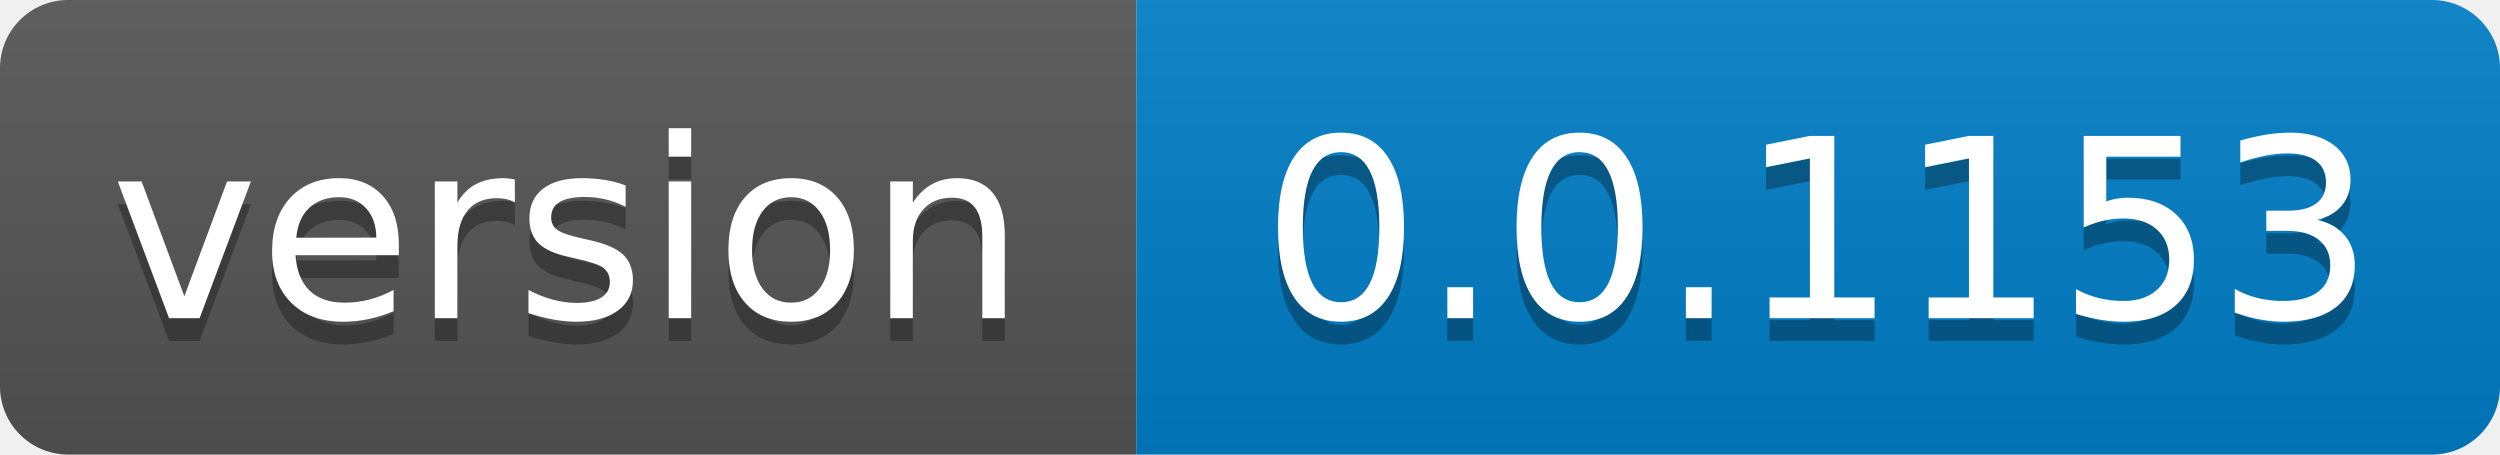
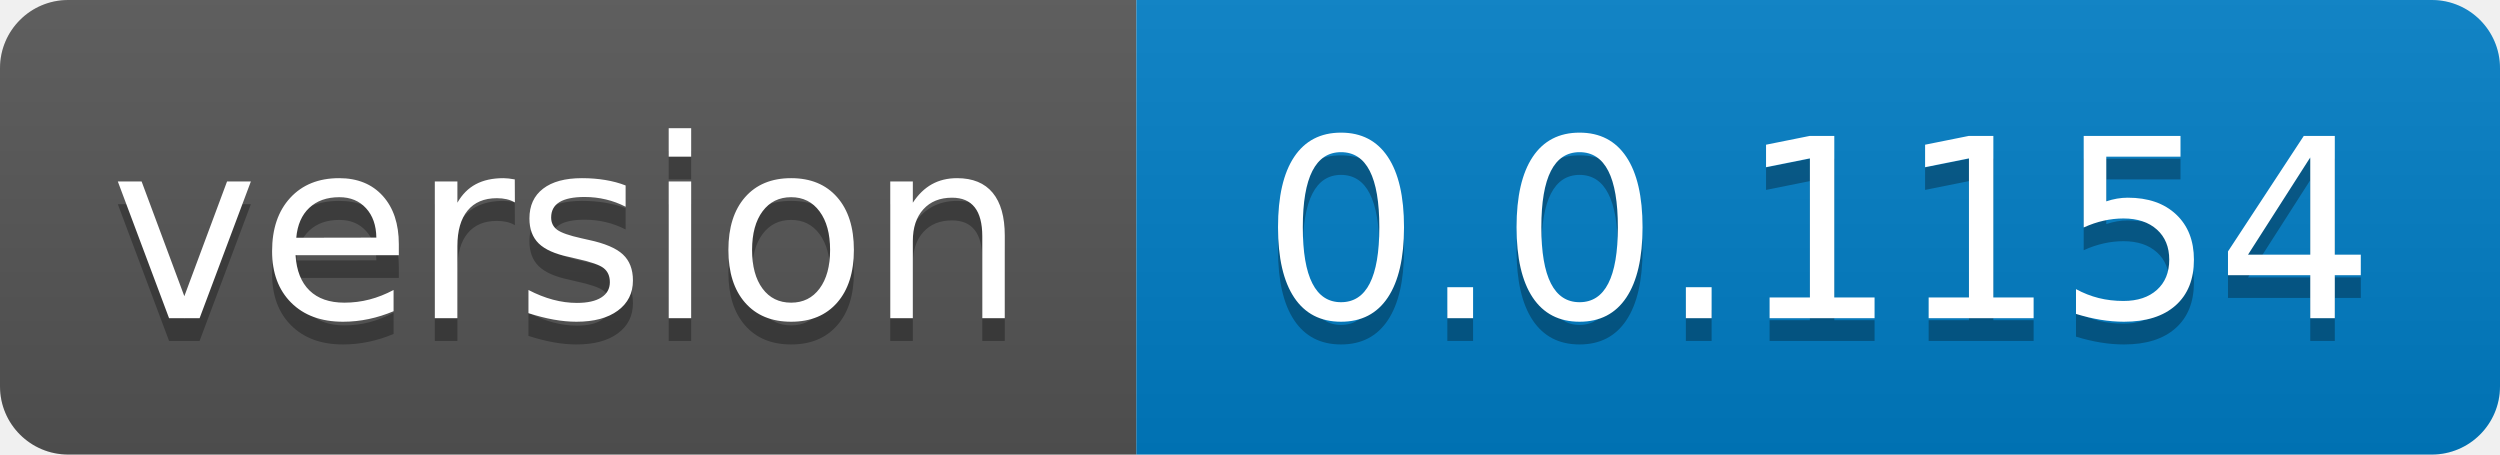
- <svg xmlns="http://www.w3.org/2000/svg" width="110" height="20" role="img" aria-label="version: 0.0.1153">
+ <svg xmlns="http://www.w3.org/2000/svg" width="110" height="20" role="img" aria-label="version: 0.0.1154">
  <linearGradient id="s" x2="0" y2="100%">
    <stop offset="0" stop-color="#bbb" stop-opacity=".1" />
    <stop offset="1" stop-opacity=".1" />
  </linearGradient>
  <clipPath id="r">
    <rect width="110" height="20" rx="3" fill="#fff" />
  </clipPath>
  <g clip-path="url(#r)">
    <rect width="50" height="20" fill="#555" />
    <rect x="50" width="60" height="20" fill="#007ec6" />
    <rect width="110" height="20" fill="url(#s)" />
  </g>
  <g fill="#fff" text-anchor="middle" font-family="Verdana,Geneva,DejaVu Sans,sans-serif" text-rendering="geometricPrecision" font-size="110">
    <text aria-hidden="true" x="250.0" transform="scale(.1)" textLength="400" y="150" fill="#010101" fill-opacity=".3">version</text>
    <text x="250.0" transform="scale(.1)" textLength="400" y="140" fill="#fff">version</text>
-     <text aria-hidden="true" x="800.0" transform="scale(.1)" textLength="500" y="150" fill="#010101" fill-opacity=".3">0.0.1153</text>
-     <text x="800.0" transform="scale(.1)" textLength="500" y="140" fill="#fff">0.0.1153</text>
+     <text aria-hidden="true" x="800.0" transform="scale(.1)" textLength="500" y="150" fill="#010101" fill-opacity=".3">0.0.1154</text>
+     <text x="800.0" transform="scale(.1)" textLength="500" y="140" fill="#fff">0.0.1154</text>
  </g>
</svg>
